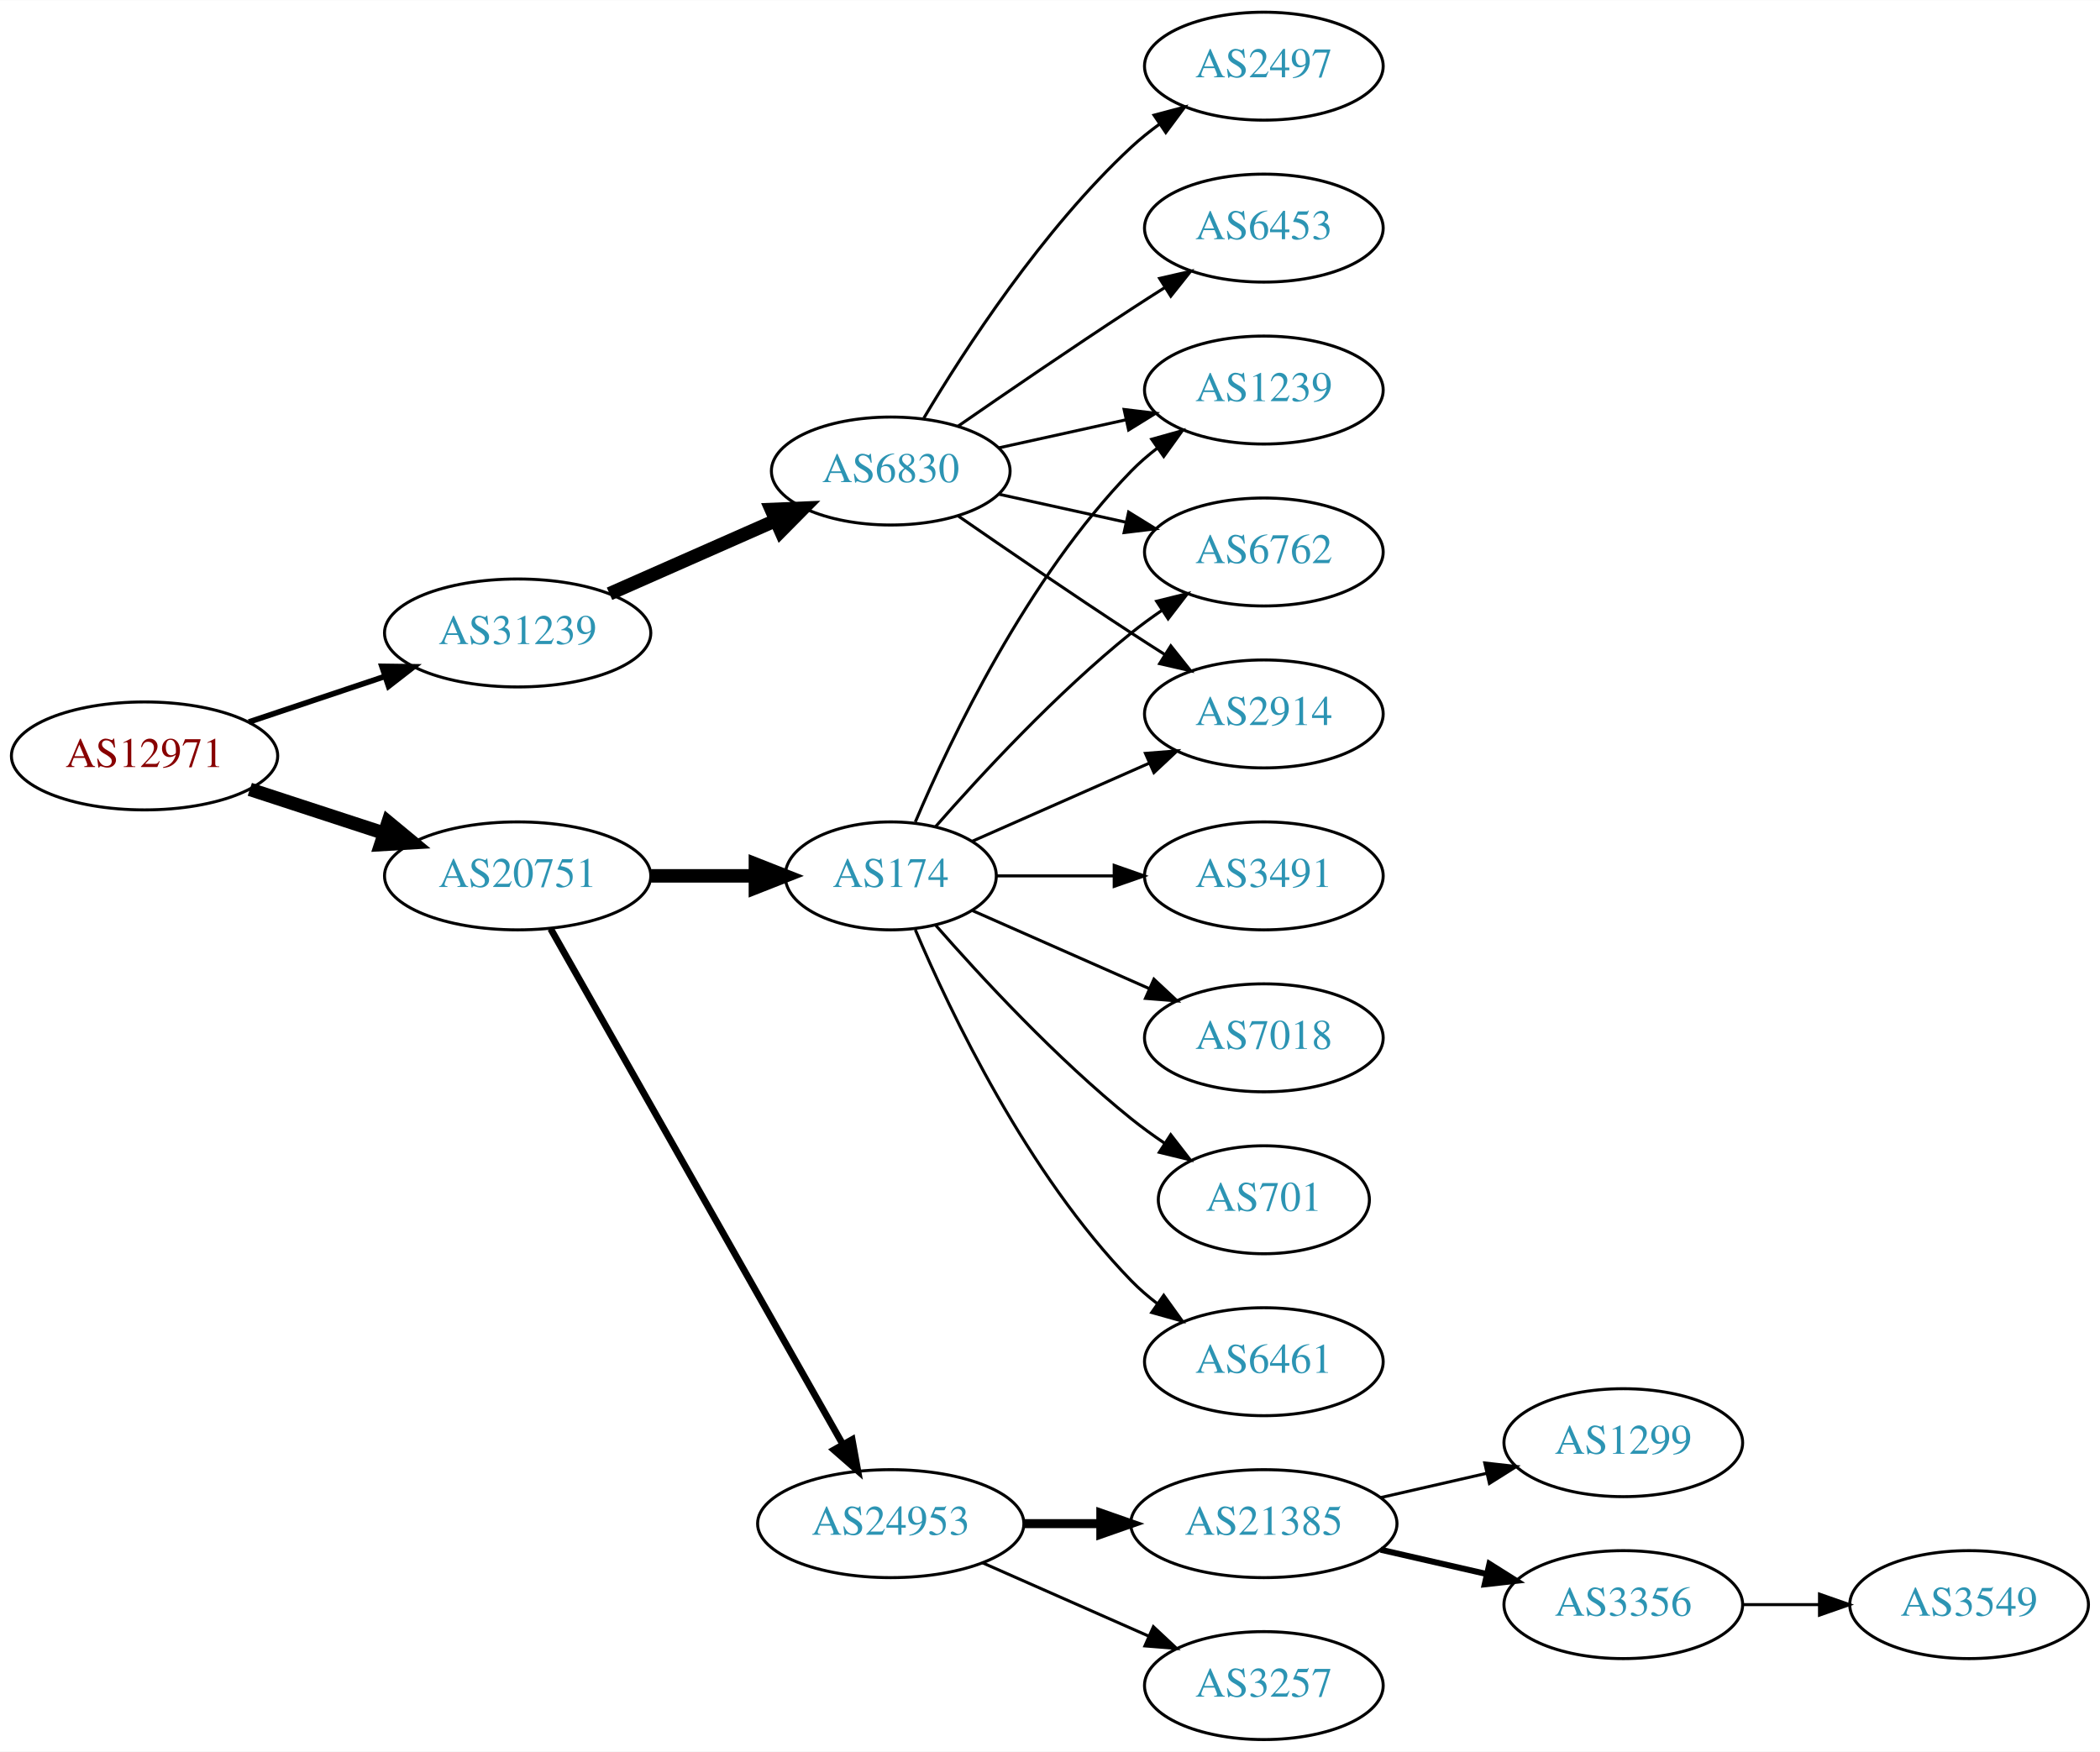
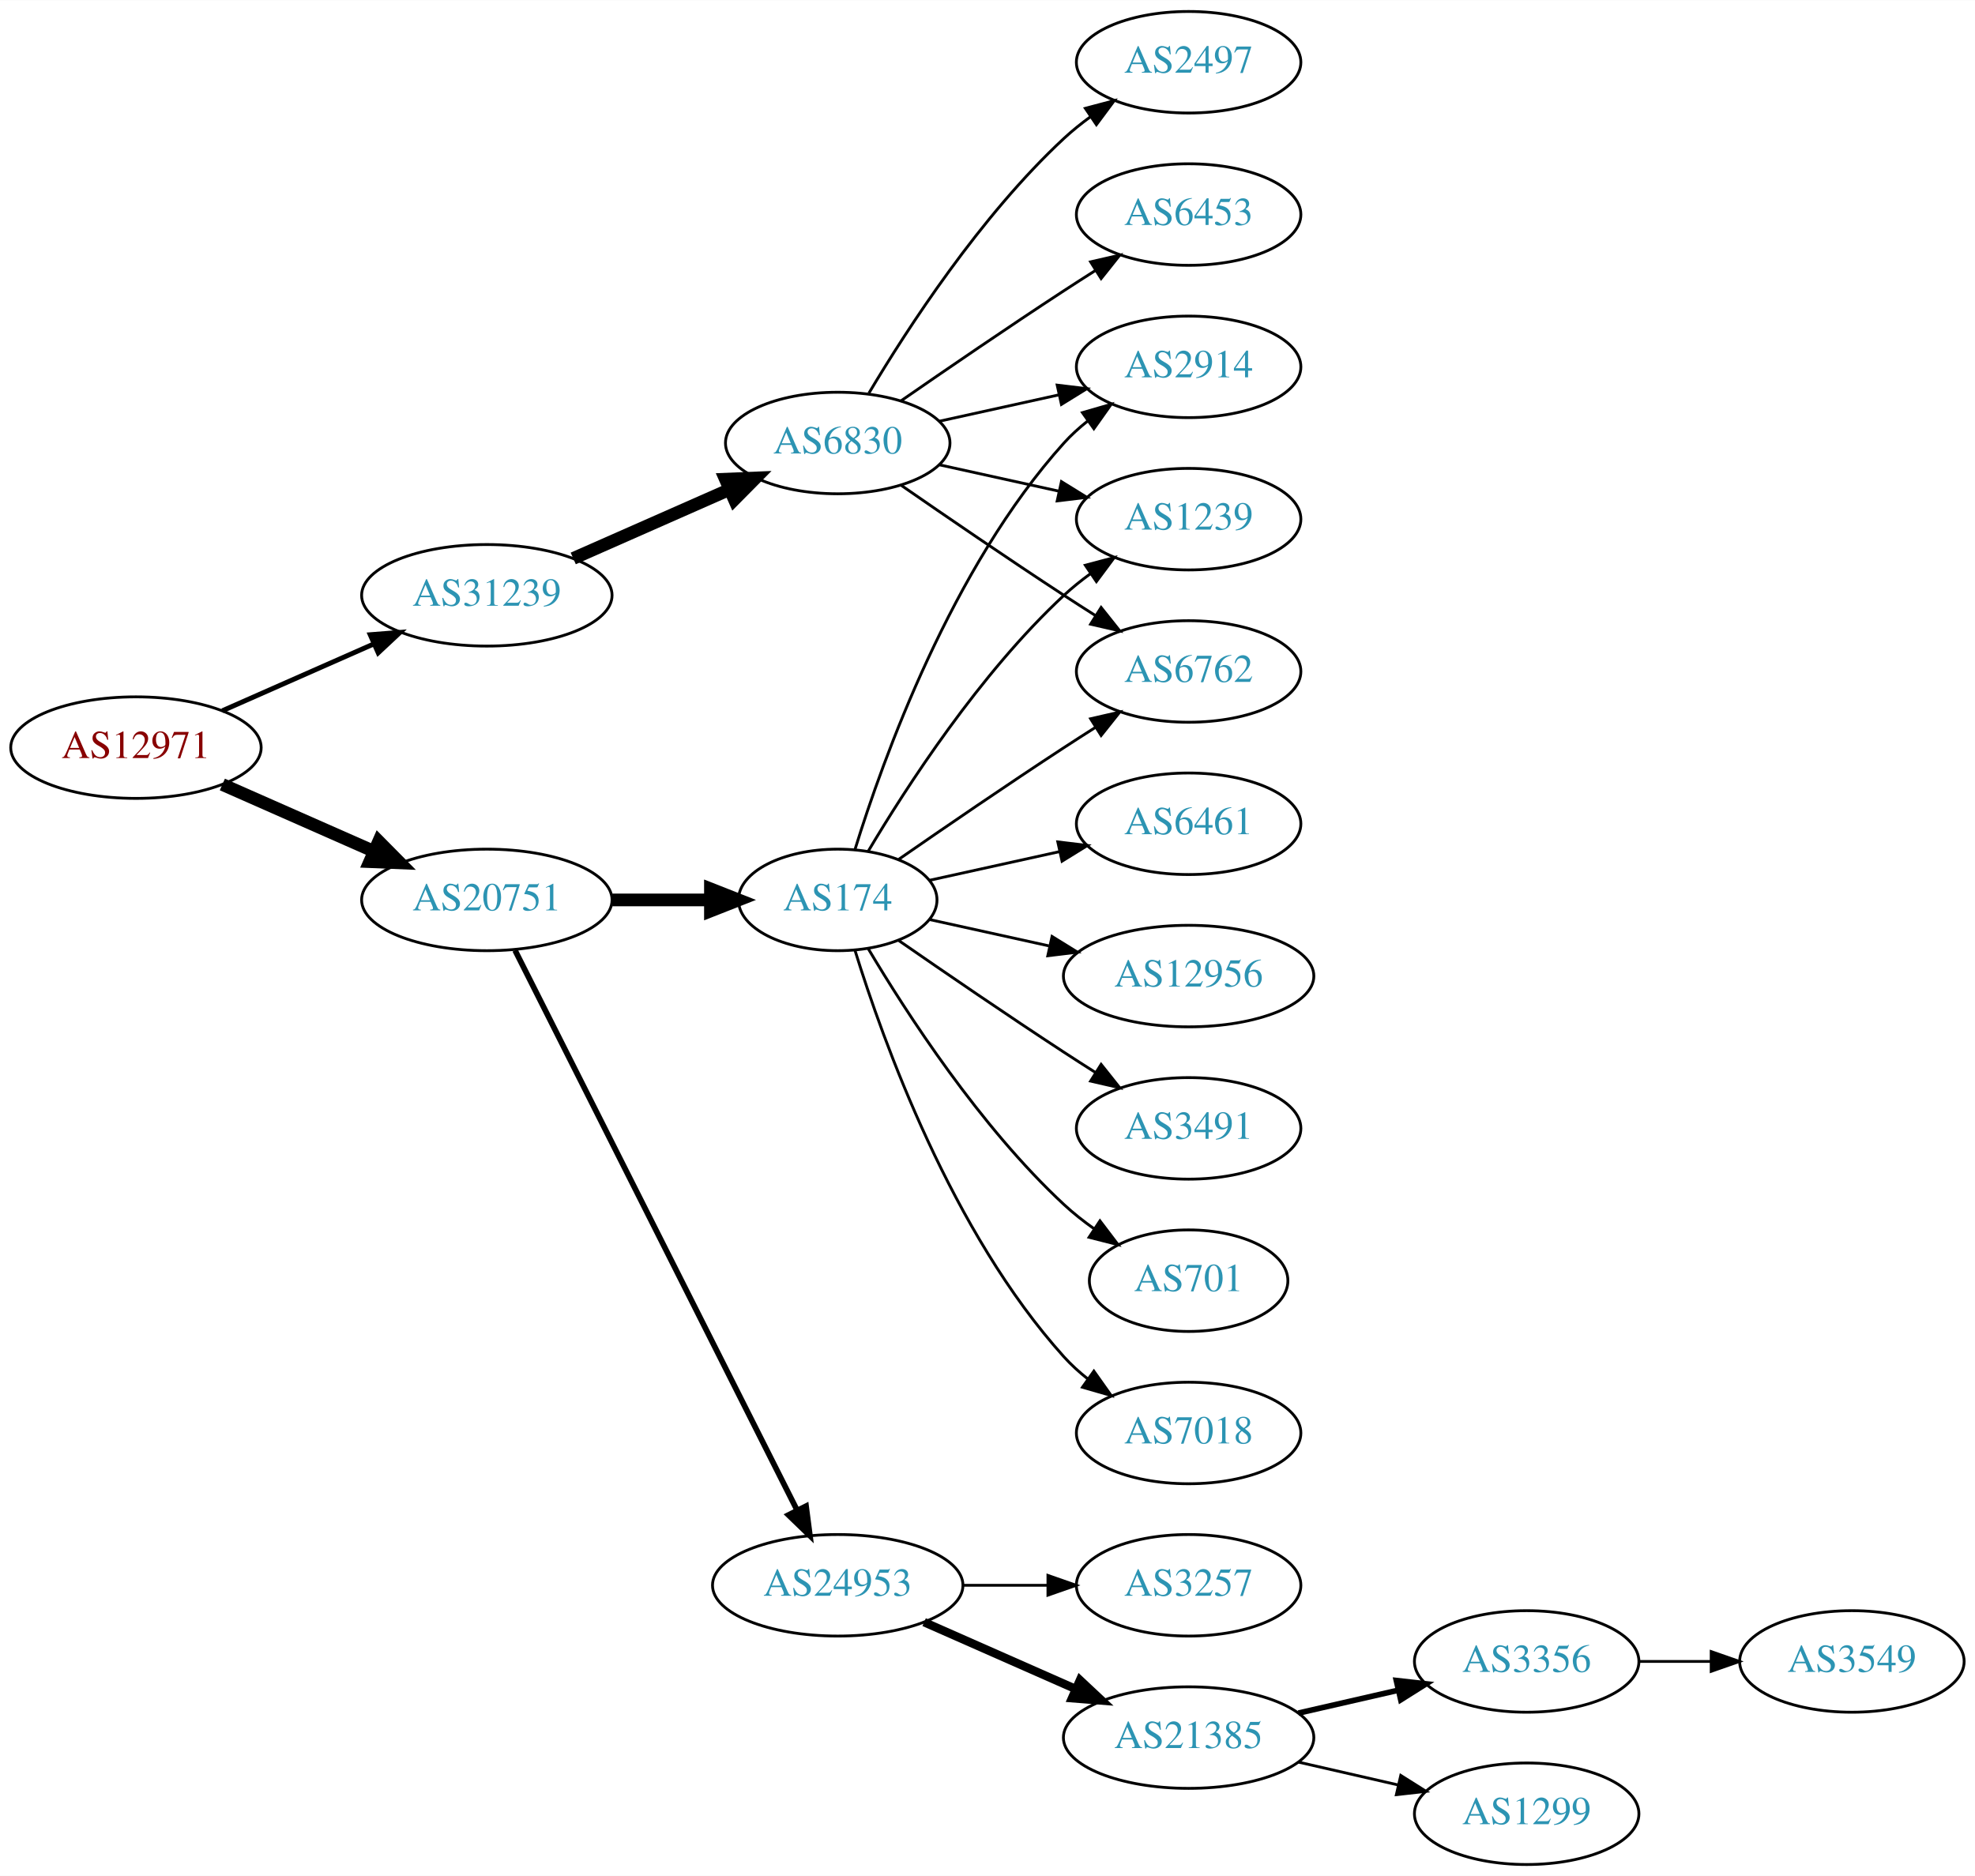
- <svg xmlns="http://www.w3.org/2000/svg" xmlns:xlink="http://www.w3.org/1999/xlink" width="700pt" height="584pt" viewBox="0.00 0.00 700.15 584.00">
-   <g id="graph0" class="graph" transform="scale(1 1) rotate(0) translate(4 580)">
-     <polygon fill="white" stroke="none" points="-4,4 -4,-580 696.155,-580 696.155,4 -4,4" />
+ <svg xmlns="http://www.w3.org/2000/svg" xmlns:xlink="http://www.w3.org/1999/xlink" width="700pt" height="665pt" viewBox="0.00 0.00 700.15 665.00">
+   <g id="graph0" class="graph" transform="scale(1 1) rotate(0) translate(4 661)">
+     <polygon fill="white" stroke="none" points="-4,4 -4,-661 696.155,-661 696.155,4 -4,4" />
    <g id="node1" class="node">
      <g id="a_node1">
        <a xlink:href="/asn/12971" xlink:title="AS12971 ~ Perfektastrasse 19 [AT]">
-           <ellipse fill="#ffffff" stroke="black" cx="44.196" cy="-328" rx="44.393" ry="18" />
-           <text text-anchor="middle" x="44.196" y="-324.3" font-family="Times,serif" font-size="14.00" fill="#880000">AS12971</text>
+           <ellipse fill="#ffffff" stroke="black" cx="44.196" cy="-396" rx="44.393" ry="18" />
+           <text text-anchor="middle" x="44.196" y="-392.3" font-family="Times,serif" font-size="14.00" fill="#880000">AS12971</text>
        </a>
      </g>
    </g>
    <g id="node2" class="node">
      <g id="a_node2">
        <a xlink:href="/asn/20751" xlink:title="AS20751 ~ AZISTA GmbH [AT]">
-           <ellipse fill="#ffffff" stroke="black" cx="168.588" cy="-288" rx="44.393" ry="18" />
-           <text text-anchor="middle" x="168.588" y="-284.3" font-family="Times,serif" font-size="14.00" fill="#2c94b3">AS20751</text>
+           <ellipse fill="#ffffff" stroke="black" cx="168.588" cy="-342" rx="44.393" ry="18" />
+           <text text-anchor="middle" x="168.588" y="-338.3" font-family="Times,serif" font-size="14.00" fill="#2c94b3">AS20751</text>
        </a>
      </g>
    </g>
    <g id="edge1" class="edge">
-       <path fill="none" stroke="black" stroke-width="4.5" d="M79.289,-316.858C93.082,-312.35 109.177,-307.09 123.819,-302.305" />
-       <polygon fill="black" stroke="black" stroke-width="4.5" points="125.396,-305.932 133.678,-299.082 122.95,-298.446 125.396,-305.932" />
+       <path fill="none" stroke="black" stroke-width="4.5" d="M74.824,-382.928C90.941,-375.817 111.081,-366.931 128.473,-359.258" />
+       <polygon fill="black" stroke="black" stroke-width="4.5" points="130.249,-362.778 137.809,-355.139 127.071,-355.573 130.249,-362.778" />
    </g>
    <g id="node3" class="node">
      <g id="a_node3">
        <a xlink:href="/asn/31239" xlink:title="AS31239 ~ -- Funknetz / VIX [AT]">
-           <ellipse fill="#ffffff" stroke="black" cx="168.588" cy="-369" rx="44.393" ry="18" />
-           <text text-anchor="middle" x="168.588" y="-365.3" font-family="Times,serif" font-size="14.00" fill="#2c94b3">AS31239</text>
+           <ellipse fill="#ffffff" stroke="black" cx="168.588" cy="-450" rx="44.393" ry="18" />
+           <text text-anchor="middle" x="168.588" y="-446.3" font-family="Times,serif" font-size="14.00" fill="#2c94b3">AS31239</text>
        </a>
      </g>
    </g>
    <g id="edge2" class="edge">
-       <path fill="none" stroke="black" stroke-width="1.875" d="M78.964,-339.312C93.01,-344.017 109.488,-349.537 124.399,-354.532" />
-       <polygon fill="black" stroke="black" stroke-width="1.875" points="123.336,-357.867 133.93,-357.725 125.56,-351.23 123.336,-357.867" />
+       <path fill="none" stroke="black" stroke-width="1.731" d="M74.824,-409.072C90.941,-416.183 111.081,-425.069 128.473,-432.742" />
+       <polygon fill="black" stroke="black" stroke-width="1.731" points="127.247,-436.027 137.809,-436.861 130.073,-429.622 127.247,-436.027" />
    </g>
    <g id="node4" class="node">
      <g id="a_node4">
-         <a xlink:href="/asn/24953" xlink:title="AS24953 ~ AS MACRO: AS-24953 (customers) [AT]">
-           <ellipse fill="#ffffff" stroke="black" cx="292.98" cy="-72" rx="44.393" ry="18" />
-           <text text-anchor="middle" x="292.98" y="-68.3" font-family="Times,serif" font-size="14.00" fill="#2c94b3">AS24953</text>
+         <a xlink:href="/asn/174" xlink:title="AS174 ~ Cogent Communications [US]">
+           <ellipse fill="#ffffff" stroke="black" cx="292.98" cy="-342" rx="35.194" ry="18" />
+           <text text-anchor="middle" x="292.98" y="-338.3" font-family="Times,serif" font-size="14.00" fill="#2c94b3">AS174</text>
        </a>
      </g>
    </g>
    <g id="edge3" class="edge">
-       <path fill="none" stroke="black" stroke-width="2.25" d="M179.604,-270.324C201.084,-232.416 251.677,-143.127 276.998,-98.442" />
-       <polygon fill="black" stroke="black" stroke-width="2.25" points="280.113,-100.043 281.998,-89.618 274.023,-96.592 280.113,-100.043" />
+       <path fill="none" stroke="black" stroke-width="4.5" d="M213.084,-342C224.341,-342 236.473,-342 247.767,-342" />
+       <polygon fill="black" stroke="black" stroke-width="4.5" points="247.854,-345.938 257.854,-342 247.854,-338.063 247.854,-345.938" />
    </g>
    <g id="node5" class="node">
      <g id="a_node5">
-         <a xlink:href="/asn/174" xlink:title="AS174 ~ Cogent Communications [US]">
-           <ellipse fill="#ffffff" stroke="black" cx="292.98" cy="-288" rx="35.194" ry="18" />
-           <text text-anchor="middle" x="292.98" y="-284.3" font-family="Times,serif" font-size="14.00" fill="#2c94b3">AS174</text>
+         <a xlink:href="/asn/24953" xlink:title="AS24953 ~ AS MACRO: AS-24953 (customers) [AT]">
+           <ellipse fill="#ffffff" stroke="black" cx="292.98" cy="-99" rx="44.393" ry="18" />
+           <text text-anchor="middle" x="292.98" y="-95.3" font-family="Times,serif" font-size="14.00" fill="#2c94b3">AS24953</text>
        </a>
      </g>
    </g>
    <g id="edge4" class="edge">
-       <path fill="none" stroke="black" stroke-width="4.5" d="M213.084,-288C224.341,-288 236.473,-288 247.767,-288" />
-       <polygon fill="black" stroke="black" stroke-width="4.5" points="247.854,-291.938 257.854,-288 247.854,-284.063 247.854,-291.938" />
+       <path fill="none" stroke="black" stroke-width="2" d="M178.588,-324.132C199.859,-281.899 253.335,-175.728 278.496,-125.773" />
+       <polygon fill="black" stroke="black" stroke-width="2" points="281.76,-127.072 283.132,-116.567 275.508,-123.924 281.76,-127.072" />
+     </g>
+     <g id="node19" class="node">
+       <g id="a_node19">
+         <a xlink:href="/asn/6830" xlink:title="AS6830 ~ LGI-UPC [AT]">
+           <ellipse fill="#ffffff" stroke="black" cx="292.98" cy="-504" rx="39.794" ry="18" />
+           <text text-anchor="middle" x="292.98" y="-500.3" font-family="Times,serif" font-size="14.00" fill="#2c94b3">AS6830</text>
+         </a>
+       </g>
+     </g>
+     <g id="edge18" class="edge">
+       <path fill="none" stroke="black" stroke-width="4.5" d="M199.216,-463.072C215.81,-470.393 236.67,-479.597 254.403,-487.421" />
+       <polygon fill="black" stroke="black" stroke-width="4.5" points="253.148,-491.171 263.887,-491.605 256.327,-483.966 253.148,-491.171" />
+     </g>
+     <g id="node6" class="node">
+       <g id="a_node6">
+         <a xlink:href="/asn/2914" xlink:title="AS2914 ~ NTT America, Inc. [US]">
+           <ellipse fill="#ffffff" stroke="black" cx="417.373" cy="-531" rx="39.794" ry="18" />
+           <text text-anchor="middle" x="417.373" y="-527.3" font-family="Times,serif" font-size="14.00" fill="#2c94b3">AS2914</text>
+         </a>
+       </g>
+     </g>
+     <g id="edge5" class="edge">
+       <path fill="none" stroke="black" d="M299.118,-359.94C309.021,-391.979 333.359,-459.812 373.176,-504 375.693,-506.792 378.564,-509.401 381.603,-511.812" />
+       <polygon fill="black" stroke="black" points="379.732,-514.776 389.911,-517.715 383.786,-509.07 379.732,-514.776" />
+     </g>
+     <g id="node7" class="node">
+       <g id="a_node7">
+         <a xlink:href="/asn/6461" xlink:title="AS6461 ~ ZAYO-6461 [US]">
+           <ellipse fill="#ffffff" stroke="black" cx="417.373" cy="-369" rx="39.794" ry="18" />
+           <text text-anchor="middle" x="417.373" y="-365.3" font-family="Times,serif" font-size="14.00" fill="#2c94b3">AS6461</text>
+         </a>
+       </g>
+     </g>
+     <g id="edge6" class="edge">
+       <path fill="none" stroke="black" d="M325.499,-348.953C339.56,-352.055 356.378,-355.765 371.702,-359.146" />
+       <polygon fill="black" stroke="black" points="370.993,-362.573 381.512,-361.31 372.501,-355.738 370.993,-362.573" />
+     </g>
+     <g id="node8" class="node">
+       <g id="a_node8">
+         <a xlink:href="/asn/12956" xlink:title="AS12956 ~ TELXIUS [ES]">
+           <ellipse fill="#ffffff" stroke="black" cx="417.373" cy="-315" rx="44.393" ry="18" />
+           <text text-anchor="middle" x="417.373" y="-311.3" font-family="Times,serif" font-size="14.00" fill="#2c94b3">AS12956</text>
+         </a>
+       </g>
+     </g>
+     <g id="edge7" class="edge">
+       <path fill="none" stroke="black" d="M325.499,-335.047C338.38,-332.205 353.575,-328.853 367.816,-325.712" />
+       <polygon fill="black" stroke="black" points="368.958,-329.044 377.97,-323.472 367.45,-322.208 368.958,-329.044" />
+     </g>
+     <g id="node9" class="node">
+       <g id="a_node9">
+         <a xlink:href="/asn/1239" xlink:title="AS1239 ~ Sprint [US]">
+           <ellipse fill="#ffffff" stroke="black" cx="417.373" cy="-477" rx="39.794" ry="18" />
+           <text text-anchor="middle" x="417.373" y="-473.3" font-family="Times,serif" font-size="14.00" fill="#2c94b3">AS1239</text>
+         </a>
+       </g>
+     </g>
+     <g id="edge8" class="edge">
+       <path fill="none" stroke="black" d="M303.793,-359.279C317.299,-382.011 343.359,-422.314 373.176,-450 376.083,-452.699 379.296,-455.28 382.62,-457.703" />
+       <polygon fill="black" stroke="black" points="380.755,-460.667 390.998,-463.375 384.679,-454.87 380.755,-460.667" />
+     </g>
+     <g id="node10" class="node">
+       <g id="a_node10">
+         <a xlink:href="/asn/3491" xlink:title="AS3491 ~ PCCW Global, Inc. [US]">
+           <ellipse fill="#ffffff" stroke="black" cx="417.373" cy="-261" rx="39.794" ry="18" />
+           <text text-anchor="middle" x="417.373" y="-257.3" font-family="Times,serif" font-size="14.00" fill="#2c94b3">AS3491</text>
+         </a>
+       </g>
+     </g>
+     <g id="edge9" class="edge">
+       <path fill="none" stroke="black" d="M314.671,-327.56C330.563,-316.551 353.113,-301.103 373.176,-288 376.758,-285.661 380.529,-283.241 384.289,-280.856" />
+       <polygon fill="black" stroke="black" points="386.352,-283.693 392.95,-275.404 382.623,-277.769 386.352,-283.693" />
+     </g>
+     <g id="node11" class="node">
+       <g id="a_node11">
+         <a xlink:href="/asn/701" xlink:title="AS701 ~ UUNET [US]">
+           <ellipse fill="#ffffff" stroke="black" cx="417.373" cy="-207" rx="35.194" ry="18" />
+           <text text-anchor="middle" x="417.373" y="-203.3" font-family="Times,serif" font-size="14.00" fill="#2c94b3">AS701</text>
+         </a>
+       </g>
+     </g>
+     <g id="edge10" class="edge">
+       <path fill="none" stroke="black" d="M303.793,-324.721C317.299,-301.989 343.359,-261.686 373.176,-234 376.474,-230.939 380.166,-228.028 383.967,-225.328" />
+       <polygon fill="black" stroke="black" points="385.941,-228.219 392.348,-219.78 382.078,-222.381 385.941,-228.219" />
+     </g>
+     <g id="node12" class="node">
+       <g id="a_node12">
+         <a xlink:href="/asn/7018" xlink:title="AS7018 ~ AT&amp;T Services, Inc. [US]">
+           <ellipse fill="#ffffff" stroke="black" cx="417.373" cy="-153" rx="39.794" ry="18" />
+           <text text-anchor="middle" x="417.373" y="-149.3" font-family="Times,serif" font-size="14.00" fill="#2c94b3">AS7018</text>
+         </a>
+       </g>
+     </g>
+     <g id="edge11" class="edge">
+       <path fill="none" stroke="black" d="M299.118,-324.06C309.021,-292.021 333.359,-224.188 373.176,-180 375.693,-177.208 378.564,-174.599 381.603,-172.188" />
+       <polygon fill="black" stroke="black" points="383.786,-174.93 389.911,-166.285 379.732,-169.224 383.786,-174.93" />
+     </g>
+     <g id="node13" class="node">
+       <g id="a_node13">
+         <a xlink:href="/asn/6762" xlink:title="AS6762 ~ TELECOM ITALIA SPARKLE S.p.A. [IT]">
+           <ellipse fill="#ffffff" stroke="black" cx="417.373" cy="-423" rx="39.794" ry="18" />
+           <text text-anchor="middle" x="417.373" y="-419.3" font-family="Times,serif" font-size="14.00" fill="#2c94b3">AS6762</text>
+         </a>
+       </g>
+     </g>
+     <g id="edge12" class="edge">
+       <path fill="none" stroke="black" d="M314.671,-356.44C330.563,-367.449 353.113,-382.897 373.176,-396 376.758,-398.339 380.529,-400.759 384.289,-403.144" />
+       <polygon fill="black" stroke="black" points="382.623,-406.231 392.95,-408.596 386.352,-400.307 382.623,-406.231" />
+     </g>
+     <g id="node14" class="node">
+       <g id="a_node14">
+         <a xlink:href="/asn/3257" xlink:title="AS3257 ~ GTT [DE]">
+           <ellipse fill="#ffffff" stroke="black" cx="417.373" cy="-99" rx="39.794" ry="18" />
+           <text text-anchor="middle" x="417.373" y="-95.3" font-family="Times,serif" font-size="14.00" fill="#2c94b3">AS3257</text>
+         </a>
+       </g>
+     </g>
+     <g id="edge13" class="edge">
+       <path fill="none" stroke="black" d="M337.476,-99C347.165,-99 357.502,-99 367.394,-99" />
+       <polygon fill="black" stroke="black" points="367.497,-102.5 377.497,-99 367.497,-95.5 367.497,-102.5" />
+     </g>
+     <g id="node15" class="node">
+       <g id="a_node15">
+         <a xlink:href="/asn/21385" xlink:title="AS21385 ~ Trusted Network GmbH [DE]">
+           <ellipse fill="#ffffff" stroke="black" cx="417.373" cy="-45" rx="44.393" ry="18" />
+           <text text-anchor="middle" x="417.373" y="-41.3" font-family="Times,serif" font-size="14.00" fill="#2c94b3">AS21385</text>
+         </a>
+       </g>
+     </g>
+     <g id="edge14" class="edge">
+       <path fill="none" stroke="black" stroke-width="3" d="M323.608,-85.928C339.725,-78.817 359.865,-69.931 377.257,-62.258" />
+       <polygon fill="black" stroke="black" stroke-width="3" points="378.857,-65.377 386.593,-58.139 376.032,-58.973 378.857,-65.377" />
+     </g>
+     <g id="node16" class="node">
+       <g id="a_node16">
+         <a xlink:href="/asn/3356" xlink:title="AS3356 ~ Level 3 Parent, LLC [US]">
+           <ellipse fill="#ffffff" stroke="black" cx="537.215" cy="-72" rx="39.794" ry="18" />
+           <text text-anchor="middle" x="537.215" y="-68.3" font-family="Times,serif" font-size="14.00" fill="#2c94b3">AS3356</text>
+         </a>
+       </g>
+     </g>
+     <g id="edge15" class="edge">
+       <path fill="none" stroke="black" stroke-width="2" d="M456.307,-53.692C467.548,-56.267 479.961,-59.111 491.584,-61.774" />
+       <polygon fill="black" stroke="black" stroke-width="2" points="491.016,-65.235 501.545,-64.056 492.58,-58.411 491.016,-65.235" />
+     </g>
+     <g id="node17" class="node">
+       <g id="a_node17">
+         <a xlink:href="/asn/1299" xlink:title="AS1299 ~ Telia Carrier [EU]">
+           <ellipse fill="#ffffff" stroke="black" cx="537.215" cy="-18" rx="39.794" ry="18" />
+           <text text-anchor="middle" x="537.215" y="-14.3" font-family="Times,serif" font-size="14.00" fill="#2c94b3">AS1299</text>
+         </a>
+       </g>
+     </g>
+     <g id="edge16" class="edge">
+       <path fill="none" stroke="black" d="M456.307,-36.308C467.548,-33.733 479.961,-30.889 491.584,-28.226" />
+       <polygon fill="black" stroke="black" points="492.58,-31.588 501.545,-25.944 491.016,-24.765 492.58,-31.588" />
    </g>
    <g id="node18" class="node">
      <g id="a_node18">
-         <a xlink:href="/asn/6830" xlink:title="AS6830 ~ LGI-UPC [AT]">
-           <ellipse fill="#ffffff" stroke="black" cx="292.98" cy="-423" rx="39.794" ry="18" />
-           <text text-anchor="middle" x="292.98" y="-419.3" font-family="Times,serif" font-size="14.00" fill="#2c94b3">AS6830</text>
+         <a xlink:href="/asn/3549" xlink:title="AS3549 ~ Level 3 Parent, LLC [US]">
+           <ellipse fill="#ffffff" stroke="black" cx="652.508" cy="-72" rx="39.794" ry="18" />
+           <text text-anchor="middle" x="652.508" y="-68.3" font-family="Times,serif" font-size="14.00" fill="#2c94b3">AS3549</text>
        </a>
      </g>
    </g>
    <g id="edge17" class="edge">
-       <path fill="none" stroke="black" stroke-width="4.5" d="M199.216,-382.072C215.81,-389.393 236.67,-398.597 254.403,-406.421" />
-       <polygon fill="black" stroke="black" stroke-width="4.5" points="253.148,-410.171 263.887,-410.605 256.327,-402.966 253.148,-410.171" />
-     </g>
-     <g id="node6" class="node">
-       <g id="a_node6">
-         <a xlink:href="/asn/3257" xlink:title="AS3257 ~ GTT [DE]">
-           <ellipse fill="#ffffff" stroke="black" cx="417.373" cy="-18" rx="39.794" ry="18" />
-           <text text-anchor="middle" x="417.373" y="-14.3" font-family="Times,serif" font-size="14.00" fill="#2c94b3">AS3257</text>
-         </a>
-       </g>
-     </g>
-     <g id="edge5" class="edge">
-       <path fill="none" stroke="black" d="M323.608,-58.928C340.203,-51.606 361.062,-42.403 378.795,-34.579" />
-       <polygon fill="black" stroke="black" points="380.543,-37.634 388.279,-30.395 377.717,-31.23 380.543,-37.634" />
-     </g>
-     <g id="node7" class="node">
-       <g id="a_node7">
-         <a xlink:href="/asn/21385" xlink:title="AS21385 ~ Trusted Network GmbH [DE]">
-           <ellipse fill="#ffffff" stroke="black" cx="417.373" cy="-72" rx="44.393" ry="18" />
-           <text text-anchor="middle" x="417.373" y="-68.3" font-family="Times,serif" font-size="14.00" fill="#2c94b3">AS21385</text>
-         </a>
-       </g>
-     </g>
-     <g id="edge6" class="edge">
-       <path fill="none" stroke="black" stroke-width="3" d="M337.476,-72C345.682,-72 354.353,-72 362.826,-72" />
-       <polygon fill="black" stroke="black" stroke-width="3" points="363.017,-75.5 373.017,-72 363.017,-68.5 363.017,-75.5" />
-     </g>
-     <g id="node10" class="node">
-       <g id="a_node10">
-         <a xlink:href="/asn/7018" xlink:title="AS7018 ~ AT&amp;T Services, Inc. [US]">
-           <ellipse fill="#ffffff" stroke="black" cx="417.373" cy="-234" rx="39.794" ry="18" />
-           <text text-anchor="middle" x="417.373" y="-230.3" font-family="Times,serif" font-size="14.00" fill="#2c94b3">AS7018</text>
-         </a>
-       </g>
-     </g>
-     <g id="edge9" class="edge">
-       <path fill="none" stroke="black" d="M320.237,-276.416C337.422,-268.833 360.135,-258.812 379.17,-250.414" />
-       <polygon fill="black" stroke="black" points="380.721,-253.555 388.458,-246.316 377.896,-247.151 380.721,-253.555" />
-     </g>
-     <g id="node11" class="node">
-       <g id="a_node11">
-         <a xlink:href="/asn/1239" xlink:title="AS1239 ~ Sprint [US]">
-           <ellipse fill="#ffffff" stroke="black" cx="417.373" cy="-450" rx="39.794" ry="18" />
-           <text text-anchor="middle" x="417.373" y="-446.3" font-family="Times,serif" font-size="14.00" fill="#2c94b3">AS1239</text>
-         </a>
-       </g>
-     </g>
-     <g id="edge10" class="edge">
-       <path fill="none" stroke="black" d="M301.171,-305.975C312.938,-333.682 338.512,-387.348 373.176,-423 375.797,-425.695 378.737,-428.239 381.82,-430.608" />
-       <polygon fill="black" stroke="black" points="379.986,-433.597 390.189,-436.455 383.995,-427.859 379.986,-433.597" />
-     </g>
-     <g id="node12" class="node">
-       <g id="a_node12">
-         <a xlink:href="/asn/6762" xlink:title="AS6762 ~ TELECOM ITALIA SPARKLE S.p.A. [IT]">
-           <ellipse fill="#ffffff" stroke="black" cx="417.373" cy="-396" rx="39.794" ry="18" />
-           <text text-anchor="middle" x="417.373" y="-392.3" font-family="Times,serif" font-size="14.00" fill="#2c94b3">AS6762</text>
-         </a>
-       </g>
-     </g>
-     <g id="edge11" class="edge">
-       <path fill="none" stroke="black" d="M307.854,-304.345C322.924,-321.559 348.202,-348.901 373.176,-369 376.432,-371.62 379.957,-374.192 383.542,-376.646" />
-       <polygon fill="black" stroke="black" points="381.629,-379.577 391.914,-382.121 385.46,-373.719 381.629,-379.577" />
-     </g>
-     <g id="node13" class="node">
-       <g id="a_node13">
-         <a xlink:href="/asn/701" xlink:title="AS701 ~ UUNET [US]">
-           <ellipse fill="#ffffff" stroke="black" cx="417.373" cy="-180" rx="35.194" ry="18" />
-           <text text-anchor="middle" x="417.373" y="-176.3" font-family="Times,serif" font-size="14.00" fill="#2c94b3">AS701</text>
-         </a>
-       </g>
-     </g>
-     <g id="edge12" class="edge">
-       <path fill="none" stroke="black" d="M307.854,-271.655C322.924,-254.441 348.202,-227.099 373.176,-207 376.682,-204.179 380.5,-201.413 384.368,-198.792" />
-       <polygon fill="black" stroke="black" points="386.325,-201.694 392.813,-193.318 382.518,-195.82 386.325,-201.694" />
-     </g>
-     <g id="node14" class="node">
-       <g id="a_node14">
-         <a xlink:href="/asn/6461" xlink:title="AS6461 ~ ZAYO-6461 [US]">
-           <ellipse fill="#ffffff" stroke="black" cx="417.373" cy="-126" rx="39.794" ry="18" />
-           <text text-anchor="middle" x="417.373" y="-122.3" font-family="Times,serif" font-size="14.00" fill="#2c94b3">AS6461</text>
-         </a>
-       </g>
-     </g>
-     <g id="edge13" class="edge">
-       <path fill="none" stroke="black" d="M301.171,-270.025C312.938,-242.318 338.512,-188.652 373.176,-153 375.797,-150.305 378.737,-147.761 381.82,-145.392" />
-       <polygon fill="black" stroke="black" points="383.995,-148.141 390.189,-139.545 379.986,-142.403 383.995,-148.141" />
-     </g>
-     <g id="node15" class="node">
-       <g id="a_node15">
-         <a xlink:href="/asn/3491" xlink:title="AS3491 ~ PCCW Global, Inc. [US]">
-           <ellipse fill="#ffffff" stroke="black" cx="417.373" cy="-288" rx="39.794" ry="18" />
-           <text text-anchor="middle" x="417.373" y="-284.3" font-family="Times,serif" font-size="14.00" fill="#2c94b3">AS3491</text>
-         </a>
-       </g>
-     </g>
-     <g id="edge14" class="edge">
-       <path fill="none" stroke="black" d="M328.399,-288C340.45,-288 354.226,-288 367.244,-288" />
-       <polygon fill="black" stroke="black" points="367.474,-291.5 377.473,-288 367.473,-284.5 367.474,-291.5" />
-     </g>
-     <g id="node16" class="node">
-       <g id="a_node16">
-         <a xlink:href="/asn/2914" xlink:title="AS2914 ~ NTT America, Inc. [US]">
-           <ellipse fill="#ffffff" stroke="black" cx="417.373" cy="-342" rx="39.794" ry="18" />
-           <text text-anchor="middle" x="417.373" y="-338.3" font-family="Times,serif" font-size="14.00" fill="#2c94b3">AS2914</text>
-         </a>
-       </g>
-     </g>
-     <g id="edge15" class="edge">
-       <path fill="none" stroke="black" d="M320.237,-299.584C337.422,-307.167 360.135,-317.188 379.17,-325.586" />
-       <polygon fill="black" stroke="black" points="377.896,-328.849 388.458,-329.684 380.721,-322.445 377.896,-328.849" />
-     </g>
-     <g id="node8" class="node">
-       <g id="a_node8">
-         <a xlink:href="/asn/1299" xlink:title="AS1299 ~ Telia Carrier [EU]">
-           <ellipse fill="#ffffff" stroke="black" cx="537.215" cy="-99" rx="39.794" ry="18" />
-           <text text-anchor="middle" x="537.215" y="-95.3" font-family="Times,serif" font-size="14.00" fill="#2c94b3">AS1299</text>
-         </a>
-       </g>
-     </g>
-     <g id="edge7" class="edge">
-       <path fill="none" stroke="black" d="M456.307,-80.692C467.548,-83.267 479.961,-86.111 491.584,-88.774" />
-       <polygon fill="black" stroke="black" points="491.016,-92.235 501.545,-91.056 492.58,-85.412 491.016,-92.235" />
-     </g>
-     <g id="node9" class="node">
-       <g id="a_node9">
-         <a xlink:href="/asn/3356" xlink:title="AS3356 ~ Level 3 Parent, LLC [US]">
-           <ellipse fill="#ffffff" stroke="black" cx="537.215" cy="-45" rx="39.794" ry="18" />
-           <text text-anchor="middle" x="537.215" y="-41.3" font-family="Times,serif" font-size="14.00" fill="#2c94b3">AS3356</text>
-         </a>
-       </g>
-     </g>
-     <g id="edge8" class="edge">
-       <path fill="none" stroke="black" stroke-width="2" d="M456.307,-63.308C467.548,-60.733 479.961,-57.889 491.584,-55.226" />
-       <polygon fill="black" stroke="black" stroke-width="2" points="492.58,-58.589 501.545,-52.944 491.016,-51.765 492.58,-58.589" />
-     </g>
-     <g id="node17" class="node">
-       <g id="a_node17">
-         <a xlink:href="/asn/3549" xlink:title="AS3549 ~ Level 3 Parent, LLC [US]">
-           <ellipse fill="#ffffff" stroke="black" cx="652.508" cy="-45" rx="39.794" ry="18" />
-           <text text-anchor="middle" x="652.508" y="-41.3" font-family="Times,serif" font-size="14.00" fill="#2c94b3">AS3549</text>
-         </a>
-       </g>
-     </g>
-     <g id="edge16" class="edge">
-       <path fill="none" stroke="black" d="M576.887,-45C585.09,-45 593.854,-45 602.386,-45" />
-       <polygon fill="black" stroke="black" points="602.626,-48.5 612.626,-45 602.626,-41.5 602.626,-48.5" />
+       <path fill="none" stroke="black" d="M576.887,-72C585.09,-72 593.854,-72 602.386,-72" />
+       <polygon fill="black" stroke="black" points="602.626,-75.5 612.626,-72 602.626,-68.5 602.626,-75.5" />
+     </g>
+     <g id="edge21" class="edge">
+       <path fill="none" stroke="black" d="M329.053,-511.737C342.24,-514.646 357.42,-517.995 371.386,-521.076" />
+       <polygon fill="black" stroke="black" points="370.776,-524.525 381.295,-523.262 372.284,-517.69 370.776,-524.525" />
    </g>
    <g id="edge22" class="edge">
-       <path fill="none" stroke="black" d="M329.053,-430.737C342.24,-433.646 357.42,-436.995 371.386,-440.076" />
-       <polygon fill="black" stroke="black" points="370.776,-443.525 381.295,-442.262 372.284,-436.69 370.776,-443.525" />
-     </g>
-     <g id="edge20" class="edge">
-       <path fill="none" stroke="black" d="M329.053,-415.263C342.24,-412.354 357.42,-409.005 371.386,-405.924" />
-       <polygon fill="black" stroke="black" points="372.284,-409.31 381.295,-403.738 370.776,-402.475 372.284,-409.31" />
-     </g>
-     <g id="edge21" class="edge">
-       <path fill="none" stroke="black" d="M315.337,-408.099C331.188,-397.123 353.391,-381.921 373.176,-369 376.758,-366.661 380.529,-364.241 384.289,-361.856" />
-       <polygon fill="black" stroke="black" points="386.352,-364.693 392.95,-356.404 382.623,-358.769 386.352,-364.693" />
-     </g>
-     <g id="node19" class="node">
-       <g id="a_node19">
-         <a xlink:href="/asn/2497" xlink:title="AS2497 ~ Internet Initiative Japan Inc. [JP]">
-           <ellipse fill="#ffffff" stroke="black" cx="417.373" cy="-558" rx="39.794" ry="18" />
-           <text text-anchor="middle" x="417.373" y="-554.3" font-family="Times,serif" font-size="14.00" fill="#2c94b3">AS2497</text>
-         </a>
-       </g>
-     </g>
-     <g id="edge18" class="edge">
-       <path fill="none" stroke="black" d="M304.026,-440.671C317.597,-463.472 343.529,-503.472 373.176,-531 376.083,-533.699 379.296,-536.28 382.62,-538.703" />
-       <polygon fill="black" stroke="black" points="380.755,-541.667 390.998,-544.375 384.679,-535.87 380.755,-541.667" />
+       <path fill="none" stroke="black" d="M329.053,-496.263C342.24,-493.354 357.42,-490.005 371.386,-486.924" />
+       <polygon fill="black" stroke="black" points="372.284,-490.31 381.295,-484.738 370.776,-483.475 372.284,-490.31" />
+     </g>
+     <g id="edge23" class="edge">
+       <path fill="none" stroke="black" d="M315.337,-489.099C331.188,-478.123 353.391,-462.921 373.176,-450 376.758,-447.661 380.529,-445.241 384.289,-442.856" />
+       <polygon fill="black" stroke="black" points="386.352,-445.693 392.95,-437.404 382.623,-439.769 386.352,-445.693" />
    </g>
    <g id="node20" class="node">
      <g id="a_node20">
+         <a xlink:href="/asn/2497" xlink:title="AS2497 ~ Internet Initiative Japan Inc. [JP]">
+           <ellipse fill="#ffffff" stroke="black" cx="417.373" cy="-639" rx="39.794" ry="18" />
+           <text text-anchor="middle" x="417.373" y="-635.3" font-family="Times,serif" font-size="14.00" fill="#2c94b3">AS2497</text>
+         </a>
+       </g>
+     </g>
+     <g id="edge19" class="edge">
+       <path fill="none" stroke="black" d="M304.026,-521.671C317.597,-544.472 343.529,-584.472 373.176,-612 376.083,-614.699 379.296,-617.28 382.62,-619.703" />
+       <polygon fill="black" stroke="black" points="380.755,-622.667 390.998,-625.375 384.679,-616.87 380.755,-622.667" />
+     </g>
+     <g id="node21" class="node">
+       <g id="a_node21">
        <a xlink:href="/asn/6453" xlink:title="AS6453 ~ TATA COMMUNICATIONS (AMERICA) INC [US]">
-           <ellipse fill="#ffffff" stroke="black" cx="417.373" cy="-504" rx="39.794" ry="18" />
-           <text text-anchor="middle" x="417.373" y="-500.3" font-family="Times,serif" font-size="14.00" fill="#2c94b3">AS6453</text>
-         </a>
-       </g>
-     </g>
-     <g id="edge19" class="edge">
-       <path fill="none" stroke="black" d="M315.337,-437.901C331.188,-448.877 353.391,-464.079 373.176,-477 376.758,-479.339 380.529,-481.759 384.289,-484.144" />
-       <polygon fill="black" stroke="black" points="382.623,-487.231 392.95,-489.596 386.352,-481.307 382.623,-487.231" />
+           <ellipse fill="#ffffff" stroke="black" cx="417.373" cy="-585" rx="39.794" ry="18" />
+           <text text-anchor="middle" x="417.373" y="-581.3" font-family="Times,serif" font-size="14.00" fill="#2c94b3">AS6453</text>
+         </a>
+       </g>
+     </g>
+     <g id="edge20" class="edge">
+       <path fill="none" stroke="black" d="M315.337,-518.901C331.188,-529.877 353.391,-545.079 373.176,-558 376.758,-560.339 380.529,-562.759 384.289,-565.144" />
+       <polygon fill="black" stroke="black" points="382.623,-568.231 392.95,-570.596 386.352,-562.307 382.623,-568.231" />
    </g>
  </g>
</svg>
